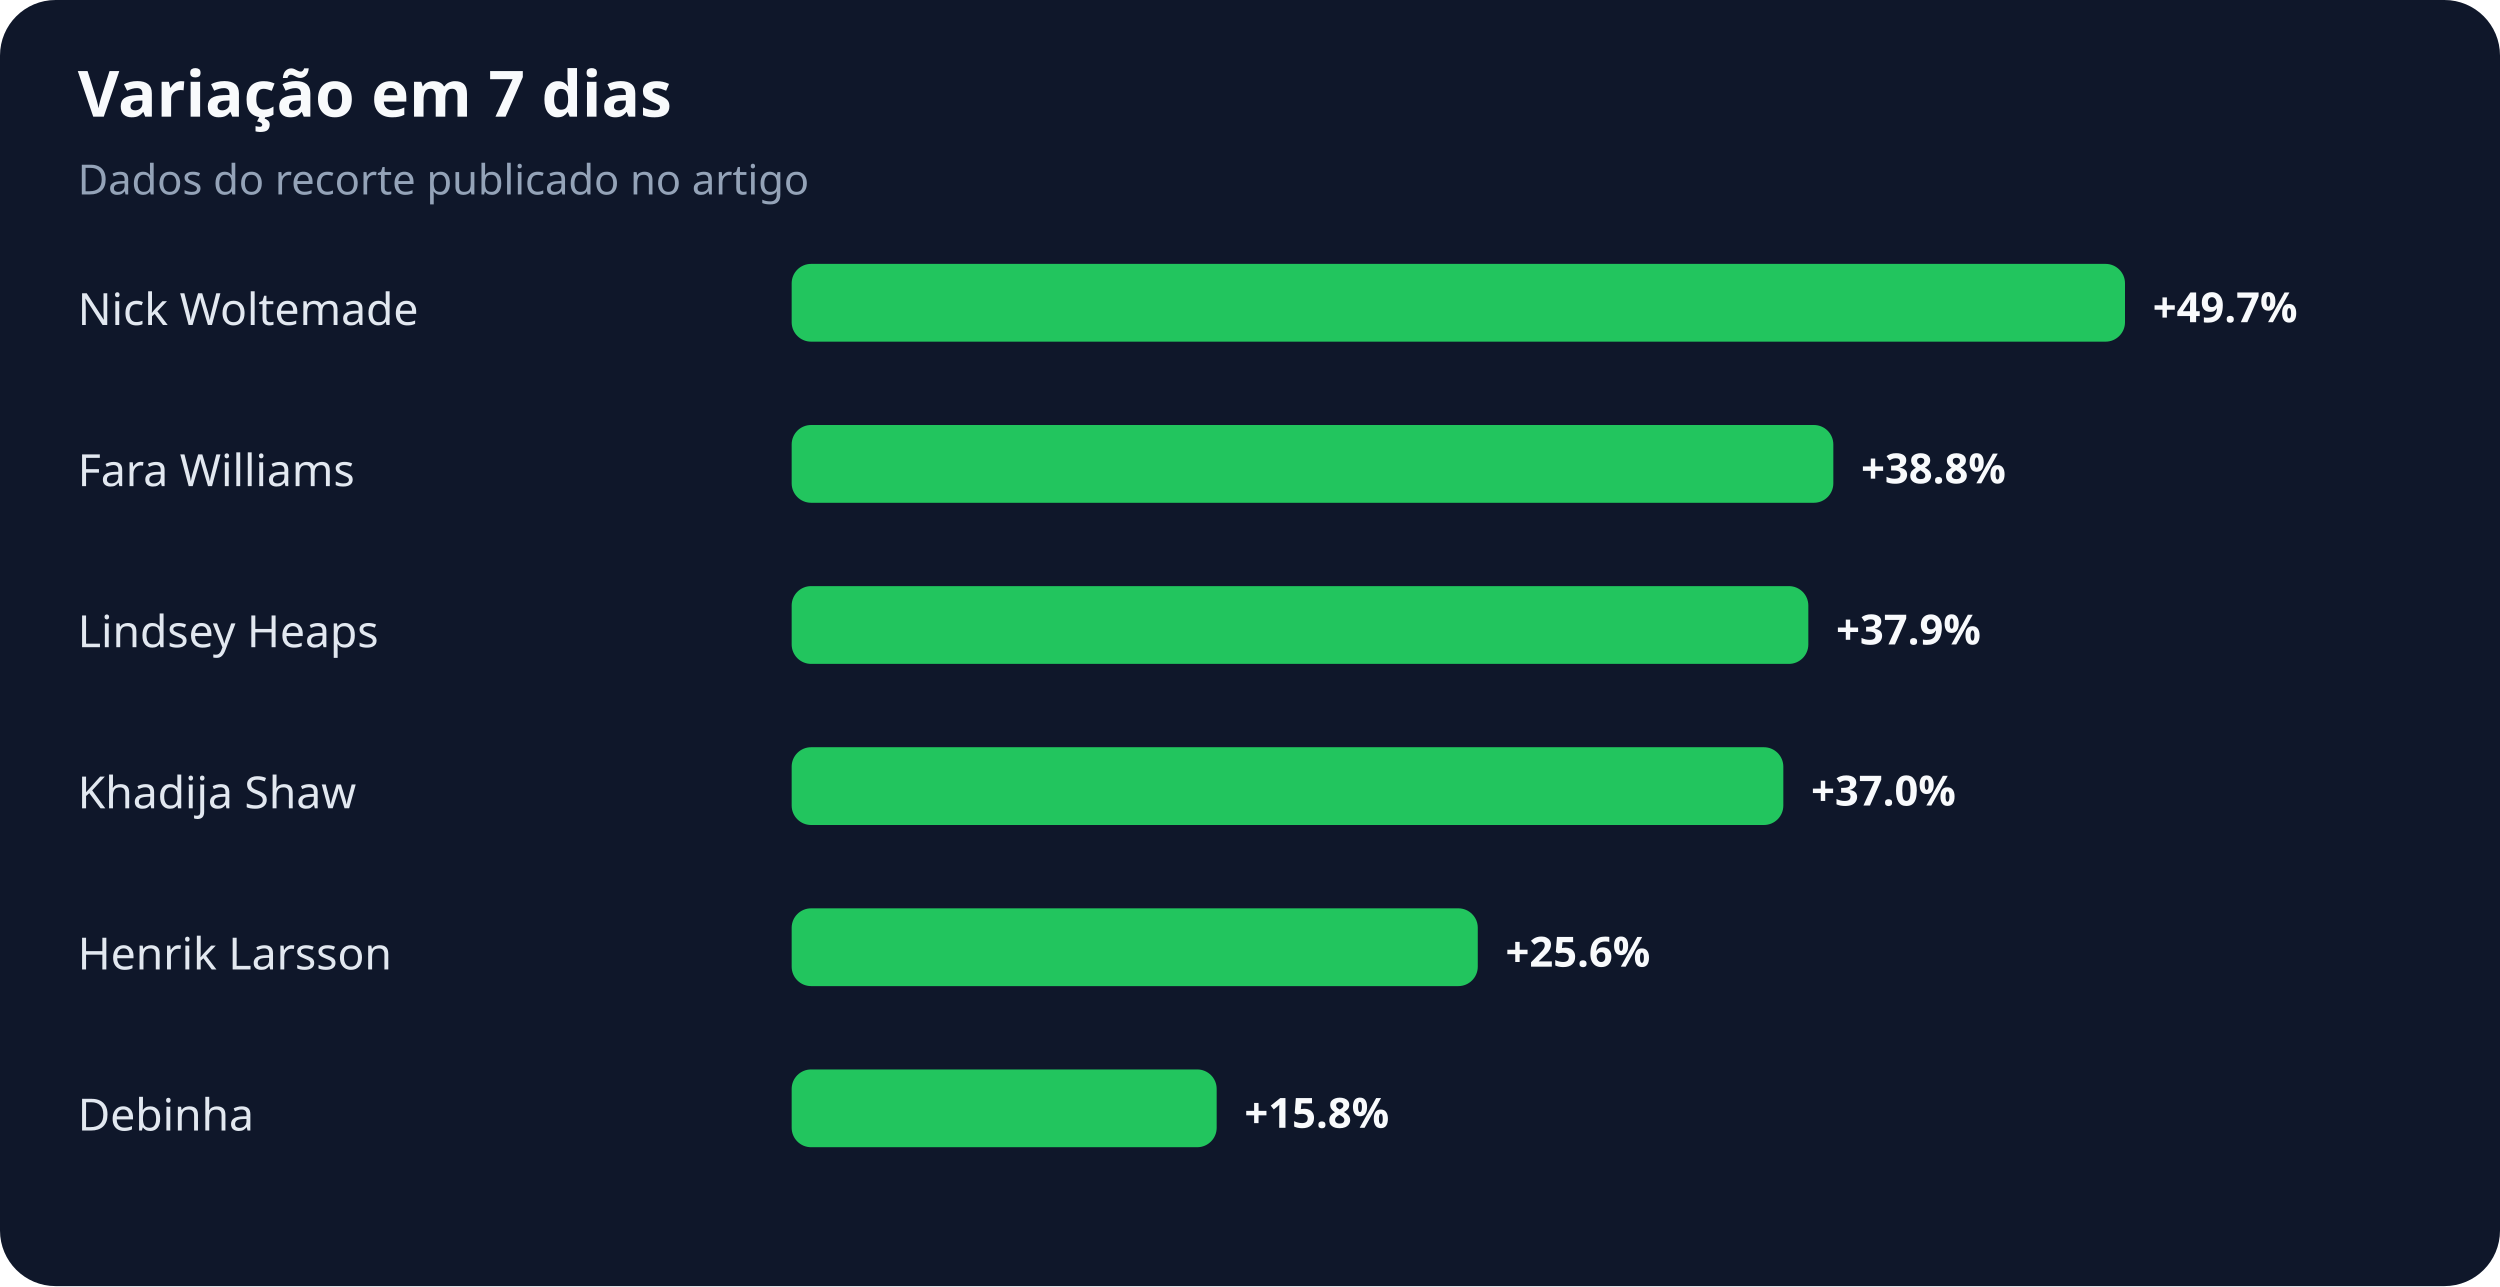
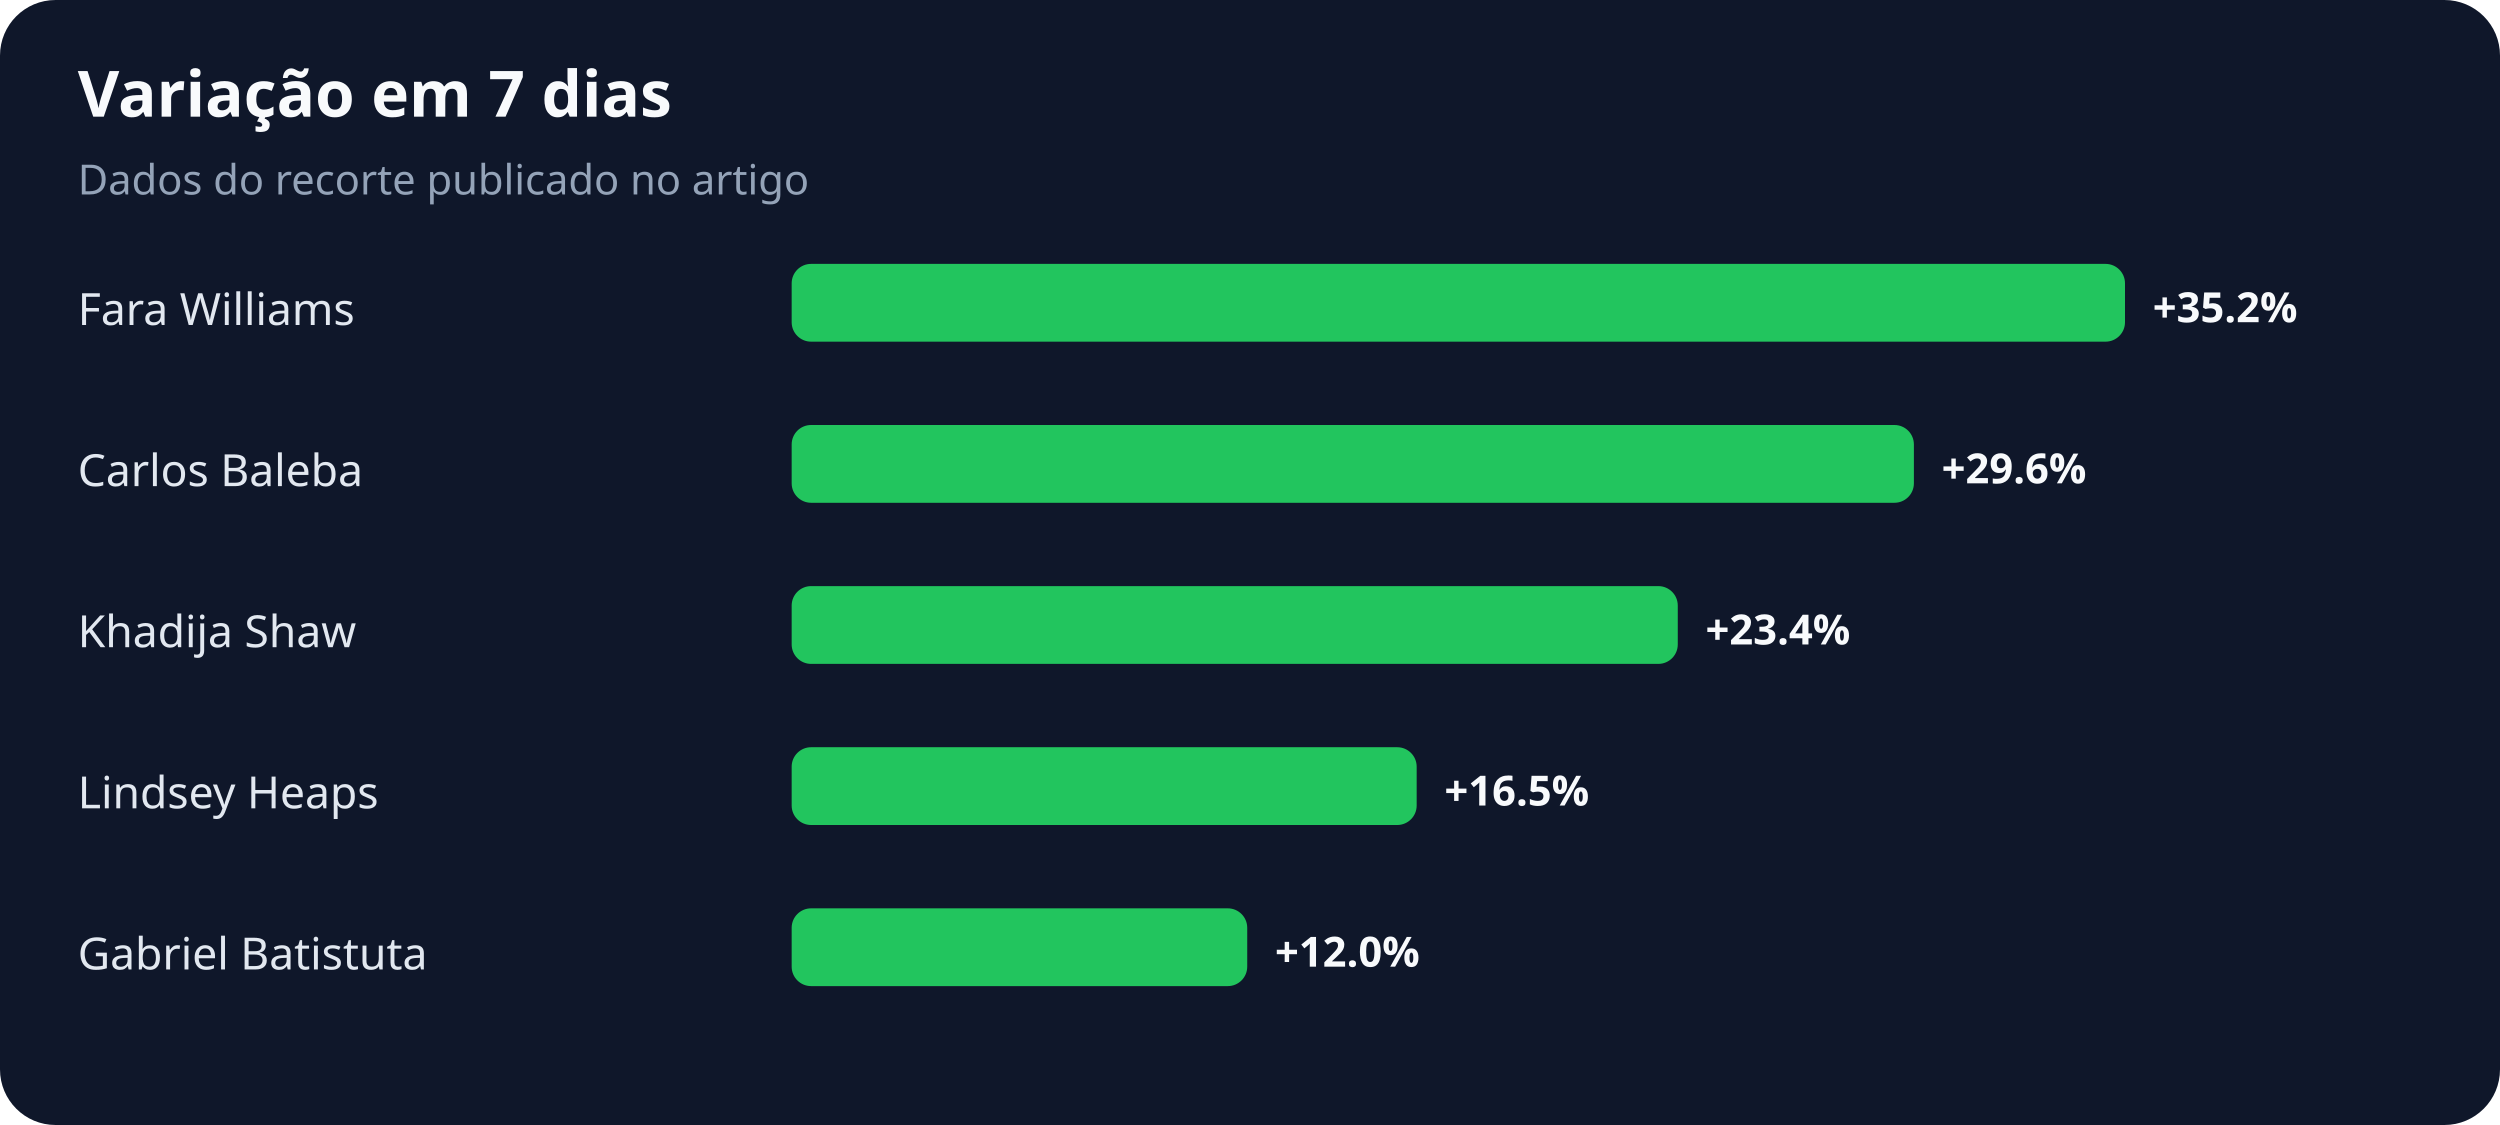
- <svg xmlns="http://www.w3.org/2000/svg" width="900" height="463" viewBox="0 0 900 463" role="img" aria-labelledby="title desc">
+ <svg xmlns="http://www.w3.org/2000/svg" width="900" height="405" viewBox="0 0 900 405" role="img" aria-labelledby="title desc">
  <rect width="100%" height="100%" rx="20" fill="#0f172a" />
  <text x="28" y="42" fill="#f8fafc" font-family="system-ui,sans-serif" font-size="23" font-weight="700">Variação em 7 dias</text>
  <text x="28" y="70" fill="#94a3b8" font-family="system-ui,sans-serif" font-size="15">Dados do recorte publicado no artigo</text>
-   <text x="28" y="117" fill="#e2e8f0" font-family="system-ui,sans-serif" font-size="16">Nick Woltemade</text>
+   <text x="28" y="117" fill="#e2e8f0" font-family="system-ui,sans-serif" font-size="16">Fara Williams</text>
  <rect x="285" y="95" width="480" height="28" rx="7" fill="#22c55e" />
-   <text x="775" y="116" fill="#f8fafc" font-family="system-ui,sans-serif" font-size="15" font-weight="700">+49.7%</text>
-   <text x="28" y="175" fill="#e2e8f0" font-family="system-ui,sans-serif" font-size="16">Fara Williams</text>
-   <rect x="285" y="153" width="375" height="28" rx="7" fill="#22c55e" />
-   <text x="670" y="174" fill="#f8fafc" font-family="system-ui,sans-serif" font-size="15" font-weight="700">+38.8%</text>
-   <text x="28" y="233" fill="#e2e8f0" font-family="system-ui,sans-serif" font-size="16">Lindsey Heaps</text>
-   <rect x="285" y="211" width="366" height="28" rx="7" fill="#22c55e" />
-   <text x="661" y="232" fill="#f8fafc" font-family="system-ui,sans-serif" font-size="15" font-weight="700">+37.9%</text>
-   <text x="28" y="291" fill="#e2e8f0" font-family="system-ui,sans-serif" font-size="16">Khadija Shaw</text>
-   <rect x="285" y="269" width="357" height="28" rx="7" fill="#22c55e" />
-   <text x="652" y="290" fill="#f8fafc" font-family="system-ui,sans-serif" font-size="15" font-weight="700">+37.0%</text>
-   <text x="28" y="349" fill="#e2e8f0" font-family="system-ui,sans-serif" font-size="16">Henrik Larsson</text>
-   <rect x="285" y="327" width="247" height="28" rx="7" fill="#22c55e" />
-   <text x="542" y="348" fill="#f8fafc" font-family="system-ui,sans-serif" font-size="15" font-weight="700">+25.6%</text>
-   <text x="28" y="407" fill="#e2e8f0" font-family="system-ui,sans-serif" font-size="16">Debinha</text>
-   <rect x="285" y="385" width="153" height="28" rx="7" fill="#22c55e" />
-   <text x="448" y="406" fill="#f8fafc" font-family="system-ui,sans-serif" font-size="15" font-weight="700">+15.8%</text>
+   <text x="775" y="116" fill="#f8fafc" font-family="system-ui,sans-serif" font-size="15" font-weight="700">+35.2%</text>
+   <text x="28" y="175" fill="#e2e8f0" font-family="system-ui,sans-serif" font-size="16">Carlos Baleba</text>
+   <rect x="285" y="153" width="404" height="28" rx="7" fill="#22c55e" />
+   <text x="699" y="174" fill="#f8fafc" font-family="system-ui,sans-serif" font-size="15" font-weight="700">+29.6%</text>
+   <text x="28" y="233" fill="#e2e8f0" font-family="system-ui,sans-serif" font-size="16">Khadija Shaw</text>
+   <rect x="285" y="211" width="319" height="28" rx="7" fill="#22c55e" />
+   <text x="614" y="232" fill="#f8fafc" font-family="system-ui,sans-serif" font-size="15" font-weight="700">+23.4%</text>
+   <text x="28" y="291" fill="#e2e8f0" font-family="system-ui,sans-serif" font-size="16">Lindsey Heaps</text>
+   <rect x="285" y="269" width="225" height="28" rx="7" fill="#22c55e" />
+   <text x="520" y="290" fill="#f8fafc" font-family="system-ui,sans-serif" font-size="15" font-weight="700">+16.5%</text>
+   <text x="28" y="349" fill="#e2e8f0" font-family="system-ui,sans-serif" font-size="16">Gabriel Batistuta</text>
+   <rect x="285" y="327" width="164" height="28" rx="7" fill="#22c55e" />
+   <text x="459" y="348" fill="#f8fafc" font-family="system-ui,sans-serif" font-size="15" font-weight="700">+12.0%</text>
</svg>
